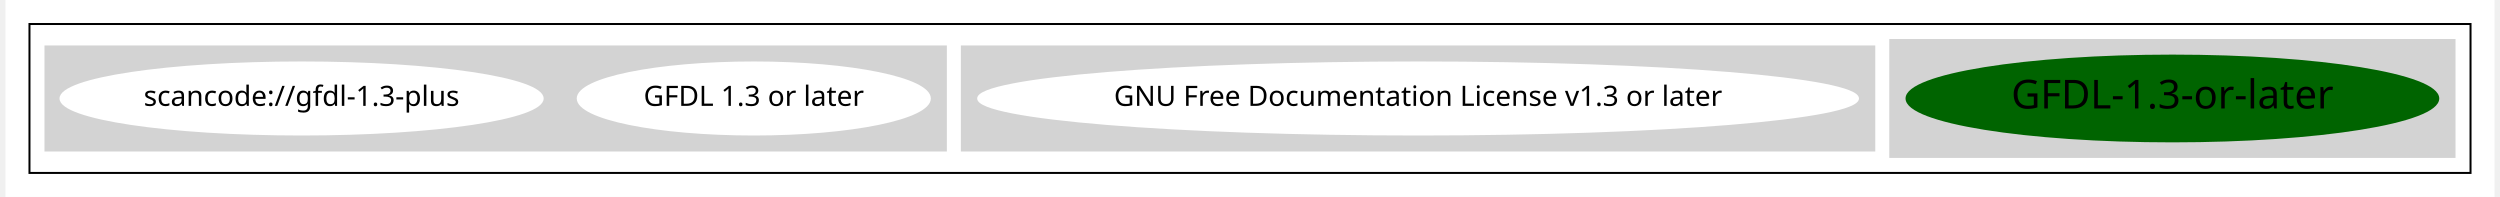
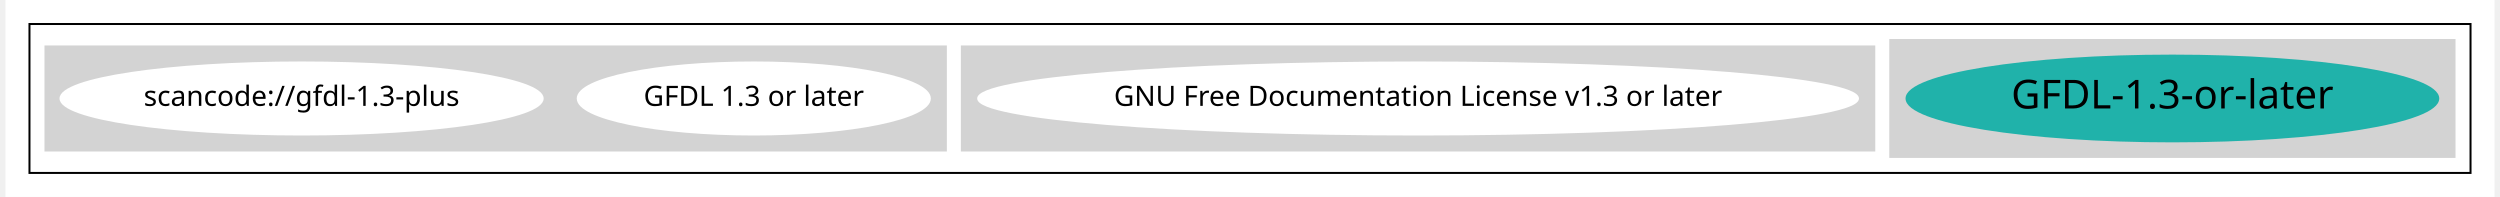
<svg xmlns="http://www.w3.org/2000/svg" width="1244pt" height="98pt" viewBox="0.00 0.00 1244.00 98.43">
  <g id="graph0" class="graph" transform="scale(1 1) rotate(0) translate(4 94.43)">
    <polygon fill="white" stroke="transparent" points="-4,4 -4,-94.43 1240,-94.43 1240,4 -4,4" />
    <g id="clust1" class="cluster">
      <polygon fill="none" stroke="black" points="8,-8 8,-82.43 1228,-82.43 1228,-8 8,-8" />
    </g>
    <g id="clust2" class="cluster">
      <polygon fill="lightgray" stroke="lightgray" points="938,-16 938,-74.43 1220,-74.43 1220,-16 938,-16" />
    </g>
    <g id="clust3" class="cluster">
      <polygon fill="lightgray" stroke="lightgray" points="474,-19.21 474,-71.21 930,-71.21 930,-19.21 474,-19.21" />
    </g>
    <g id="clust4" class="cluster">
      <polygon fill="lightgray" stroke="lightgray" points="16,-19.21 16,-71.21 466,-71.21 466,-19.21 16,-19.21" />
    </g>
    <g id="node1" class="node">
-       <ellipse fill="darkgreen" stroke="darkgreen" cx="1079" cy="-45.21" rx="132.87" ry="21.43" />
+       <ellipse fill="lightseagreen" stroke="lightseagreen" cx="1079" cy="-45.21" rx="132.87" ry="21.43" />
      <text text-anchor="middle" x="1079" y="-40.21" font-family="Times-Roman" font-size="20.00">GFDL-1.3-or-later</text>
    </g>
    <g id="node2" class="node">
      <ellipse fill="white" stroke="white" cx="702" cy="-45.21" rx="219.86" ry="18" />
      <text text-anchor="middle" x="702" y="-41.51" font-family="Times-Roman" font-size="14.00">GNU Free Documentation License v1.3 or later</text>
    </g>
    <g id="node3" class="node">
      <ellipse fill="white" stroke="white" cx="370" cy="-45.21" rx="87.99" ry="18" />
      <text text-anchor="middle" x="370" y="-41.51" font-family="Times-Roman" font-size="14.00">GFDL 1.3 or later</text>
    </g>
    <g id="node4" class="node">
      <ellipse fill="white" stroke="white" cx="144" cy="-45.21" rx="120.48" ry="18" />
      <text text-anchor="middle" x="144" y="-41.51" font-family="Times-Roman" font-size="14.00">scancode://gfdl-1.3-plus</text>
    </g>
  </g>
</svg>
